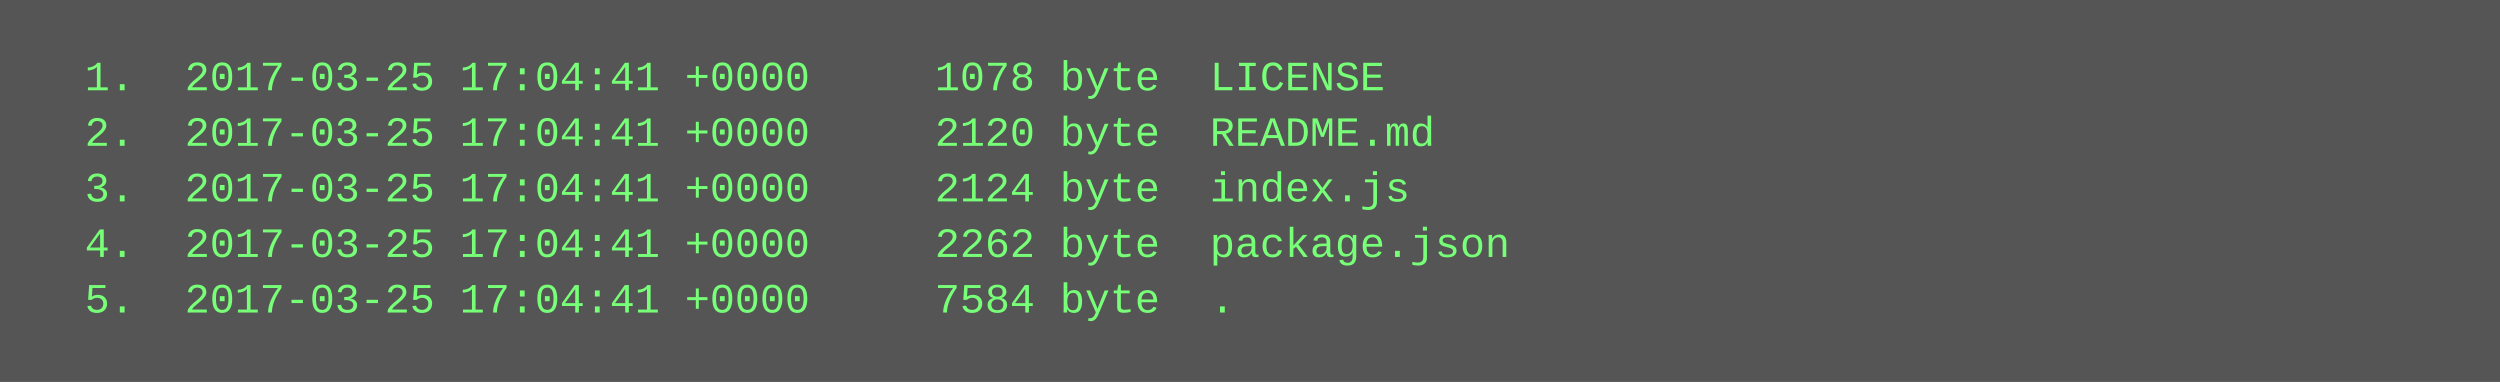
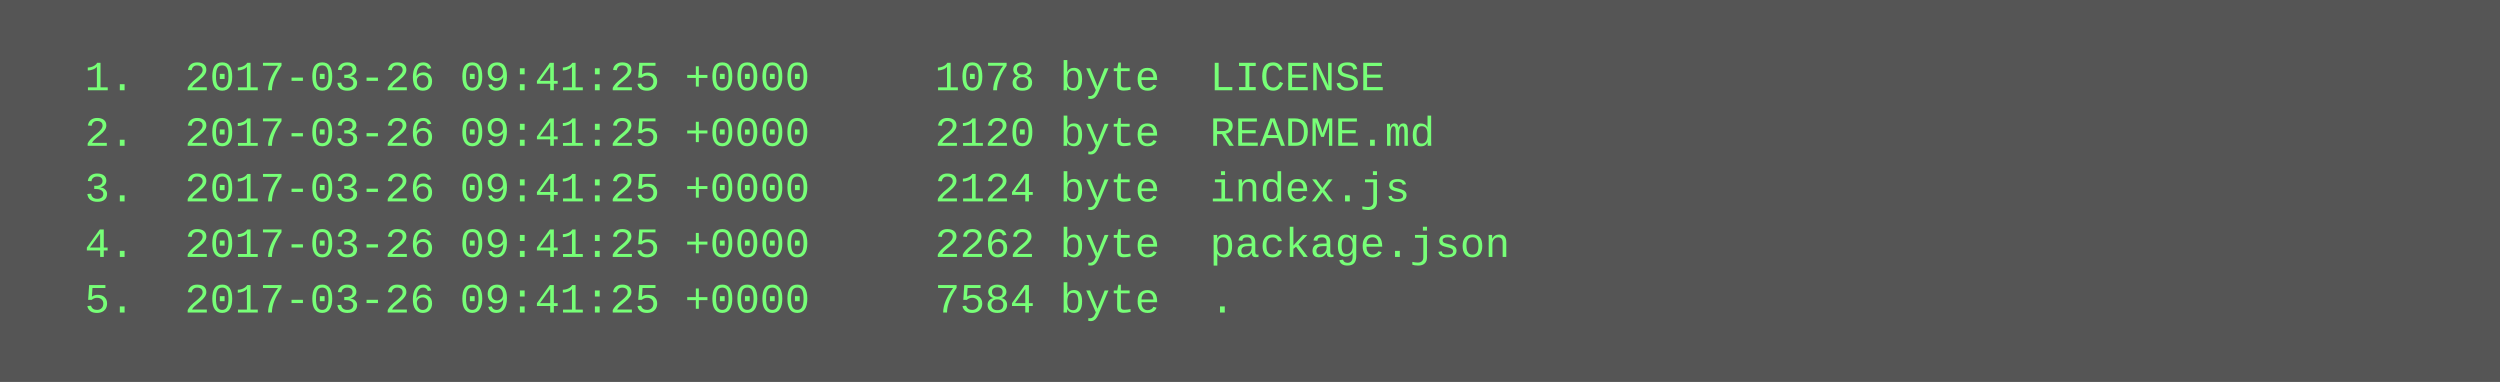
<svg xmlns="http://www.w3.org/2000/svg" height="110" width="720">
  <rect height="110" fill="#555" width="720" />
  <text fill="#7f7" font-family="Courier New" font-size="12" xml:space="preserve">
-     <tspan x="10" y="26">  1.  2017-03-25 17:04:41 +0000     1078 byte  LICENSE</tspan>
-     <tspan x="10" y="42">  2.  2017-03-25 17:04:41 +0000     2120 byte  README.md</tspan>
-     <tspan x="10" y="58">  3.  2017-03-25 17:04:41 +0000     2124 byte  index.js</tspan>
-     <tspan x="10" y="74">  4.  2017-03-25 17:04:41 +0000     2262 byte  package.json</tspan>
-     <tspan x="10" y="90">  5.  2017-03-25 17:04:41 +0000     7584 byte  .</tspan>
+     <tspan x="10" y="26">  1.  2017-03-26 09:41:25 +0000     1078 byte  LICENSE</tspan>
+     <tspan x="10" y="42">  2.  2017-03-26 09:41:25 +0000     2120 byte  README.md</tspan>
+     <tspan x="10" y="58">  3.  2017-03-26 09:41:25 +0000     2124 byte  index.js</tspan>
+     <tspan x="10" y="74">  4.  2017-03-26 09:41:25 +0000     2262 byte  package.json</tspan>
+     <tspan x="10" y="90">  5.  2017-03-26 09:41:25 +0000     7584 byte  .</tspan>
  </text>
</svg>
